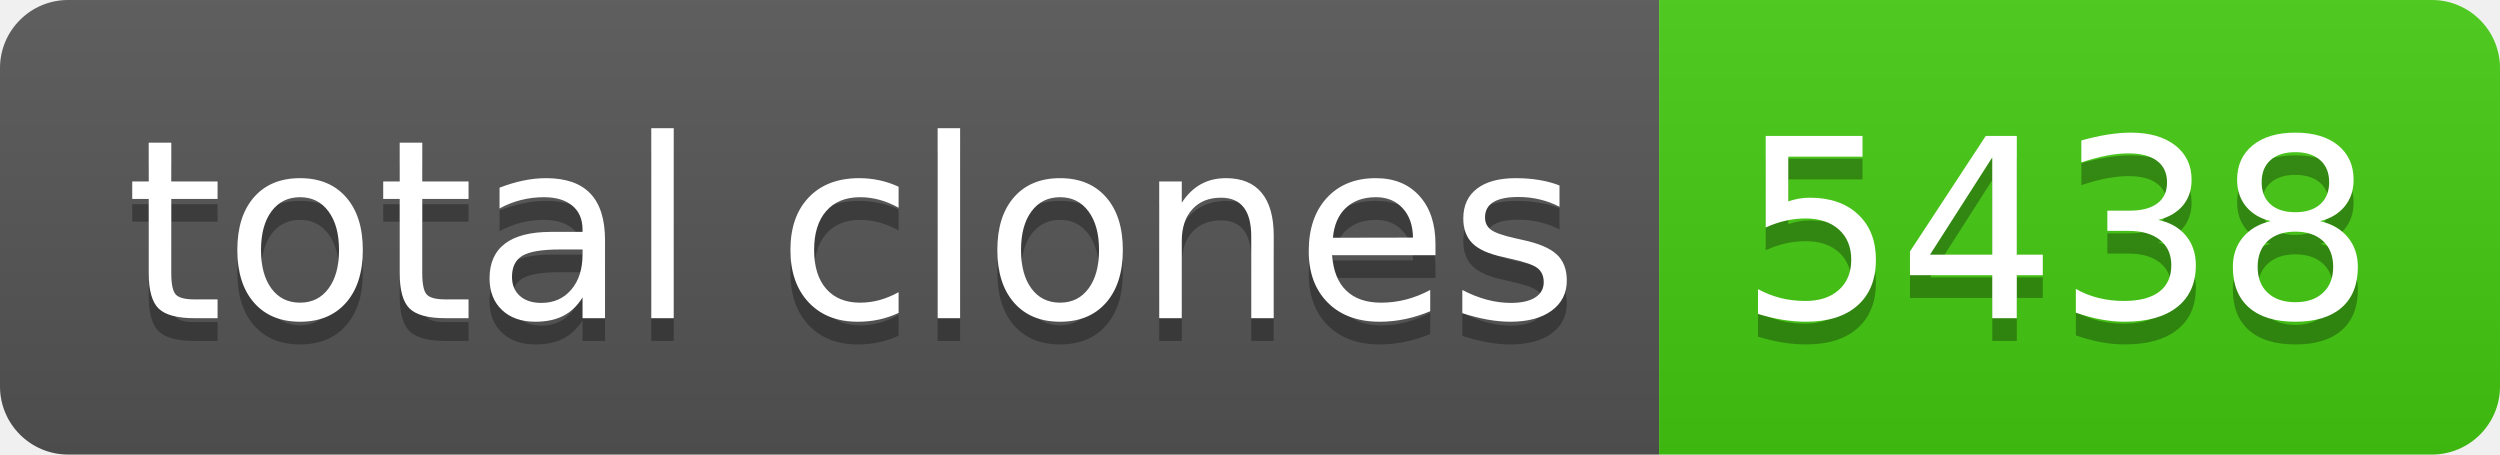
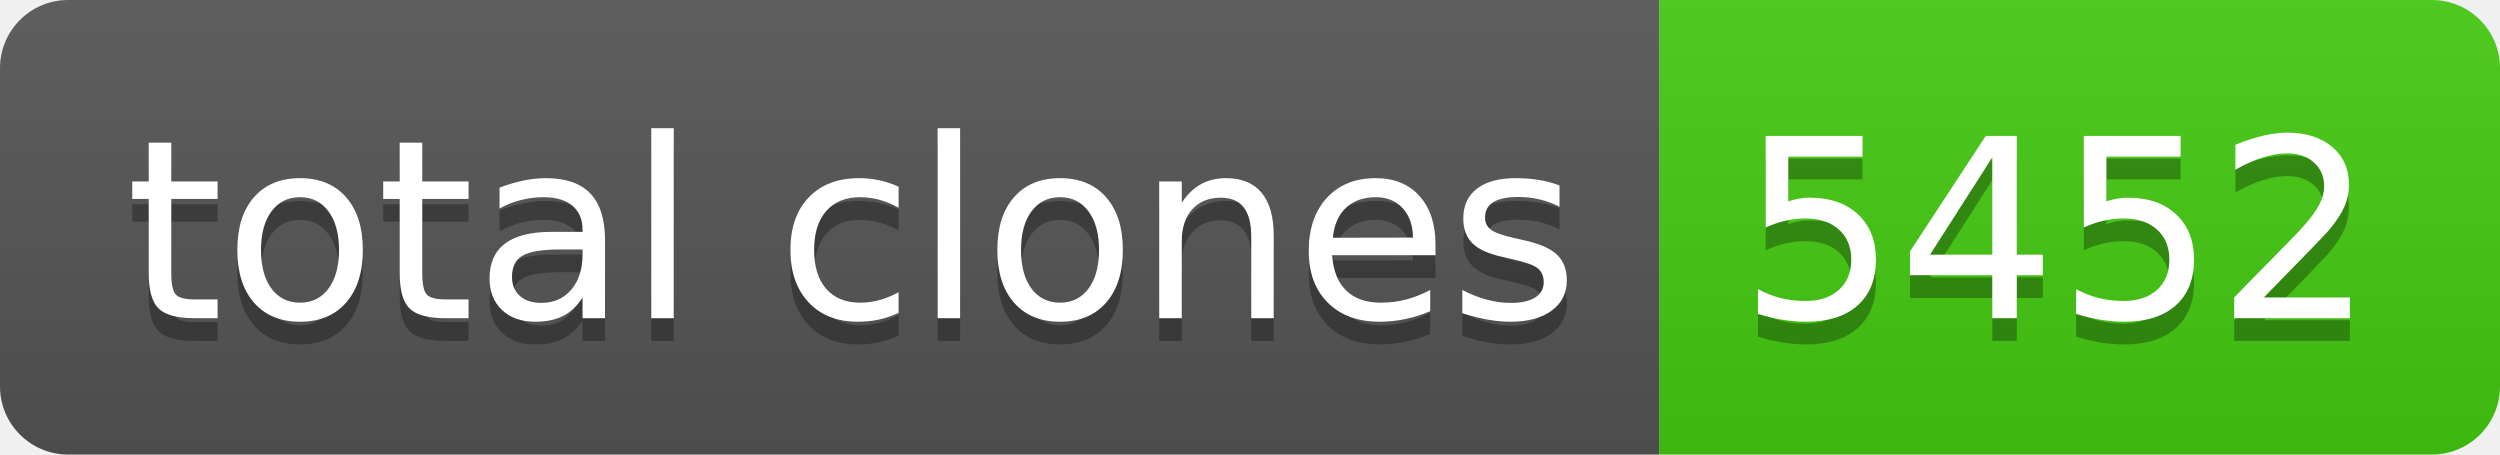
- <svg xmlns="http://www.w3.org/2000/svg" width="110" height="20" role="img" aria-label="total clones: 5438">
+ <svg xmlns="http://www.w3.org/2000/svg" width="110" height="20" role="img" aria-label="total clones: 5452">
  <linearGradient id="s" x2="0" y2="100%">
    <stop offset="0" stop-color="#bbb" stop-opacity=".1" />
    <stop offset="1" stop-opacity=".1" />
  </linearGradient>
  <clipPath id="r">
    <rect width="110" height="20" rx="3" fill="#fff" />
  </clipPath>
  <g clip-path="url(#r)">
    <rect width="73" height="20" fill="#555" />
    <rect x="73" width="37" height="20" fill="#4c1" />
    <rect width="110" height="20" fill="url(#s)" />
  </g>
  <g fill="#fff" text-anchor="middle" font-family="Verdana,Geneva,DejaVu Sans,sans-serif" text-rendering="geometricPrecision" font-size="110">
    <text aria-hidden="true" x="375" y="150" fill="#010101" fill-opacity=".3" transform="scale(.1)" textLength="630">total clones</text>
    <text x="375" y="140" transform="scale(.1)" fill="#fff" textLength="630">total clones</text>
-     <text aria-hidden="true" x="905" y="150" fill="#010101" fill-opacity=".3" transform="scale(.1)" textLength="270">5438</text>
-     <text x="905" y="140" transform="scale(.1)" fill="#fff" textLength="270">5438</text>
+     <text aria-hidden="true" x="905" y="150" fill="#010101" fill-opacity=".3" transform="scale(.1)" textLength="270">5452</text>
+     <text x="905" y="140" transform="scale(.1)" fill="#fff" textLength="270">5452</text>
  </g>
</svg>
